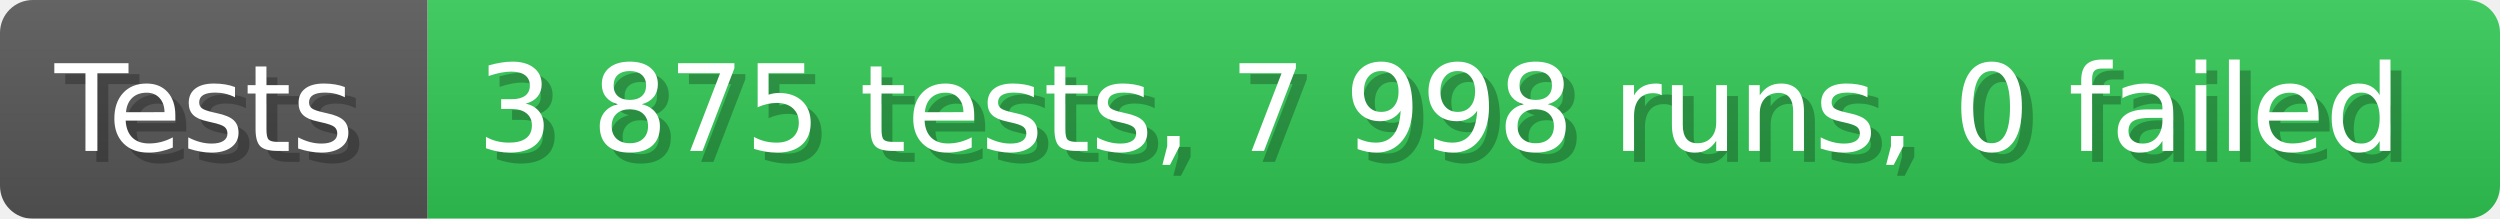
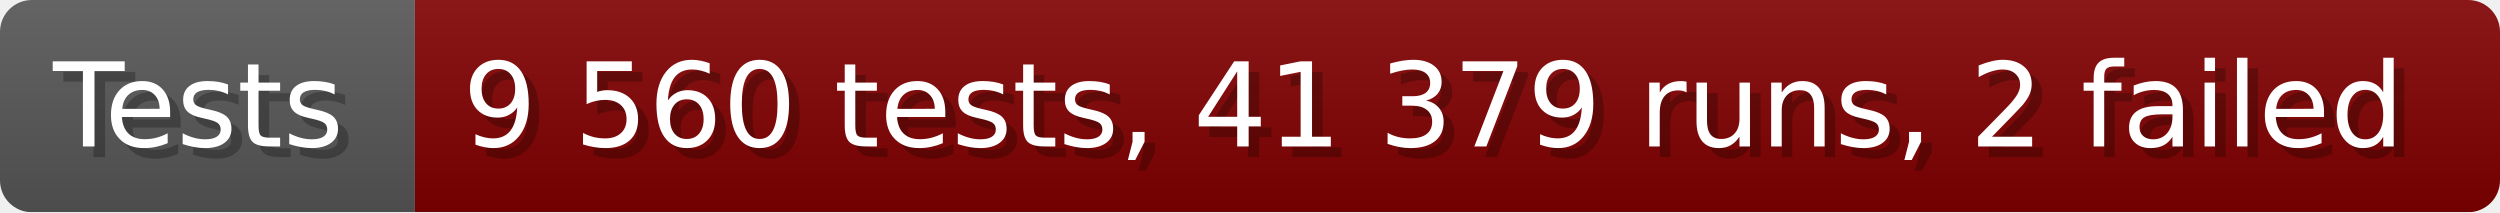
- <svg xmlns="http://www.w3.org/2000/svg" width="228.6" height="20" viewBox="0 0 2286 200" role="img" aria-label="Tests: 3 875 tests, 7 998 runs, 0 failed">
+ <svg xmlns="http://www.w3.org/2000/svg" width="235.6" height="20" viewBox="0 0 2356 200" role="img" aria-label="Tests: 9 560 tests, 41 379 runs, 2 failed">
  <linearGradient id="a" x2="0" y2="100%">
    <stop offset="0" stop-opacity=".1" stop-color="#EEE" />
    <stop offset="1" stop-opacity=".1" />
  </linearGradient>
  <mask id="m">
-     <rect width="2286" height="200" rx="30" fill="#FFF" />
+     <rect width="2356" height="200" rx="30" fill="#FFF" />
  </mask>
  <g mask="url(#m)">
    <rect width="391" height="200" fill="#555" />
-     <rect width="1895" height="200" fill="#31c653" x="391" />
-     <rect width="2286" height="200" fill="url(#a)" />
+     <rect width="1965" height="200" fill="#800000" x="391" />
+     <rect width="2356" height="200" fill="url(#a)" />
  </g>
  <g aria-hidden="true" fill="#fff" text-anchor="start" font-family="Verdana,DejaVu Sans,sans-serif" font-size="110">
    <text x="60" y="148" textLength="291" fill="#000" opacity="0.25">Tests</text>
    <text x="50" y="138" textLength="291">Tests</text>
-     <text x="446" y="148" textLength="1795" fill="#000" opacity="0.25">3 875 tests, 7 998 runs, 0 failed</text>
-     <text x="436" y="138" textLength="1795">3 875 tests, 7 998 runs, 0 failed</text>
+     <text x="446" y="148" textLength="1865" fill="#000" opacity="0.25">9 560 tests, 41 379 runs, 2 failed</text>
+     <text x="436" y="138" textLength="1865">9 560 tests, 41 379 runs, 2 failed</text>
  </g>
</svg>
